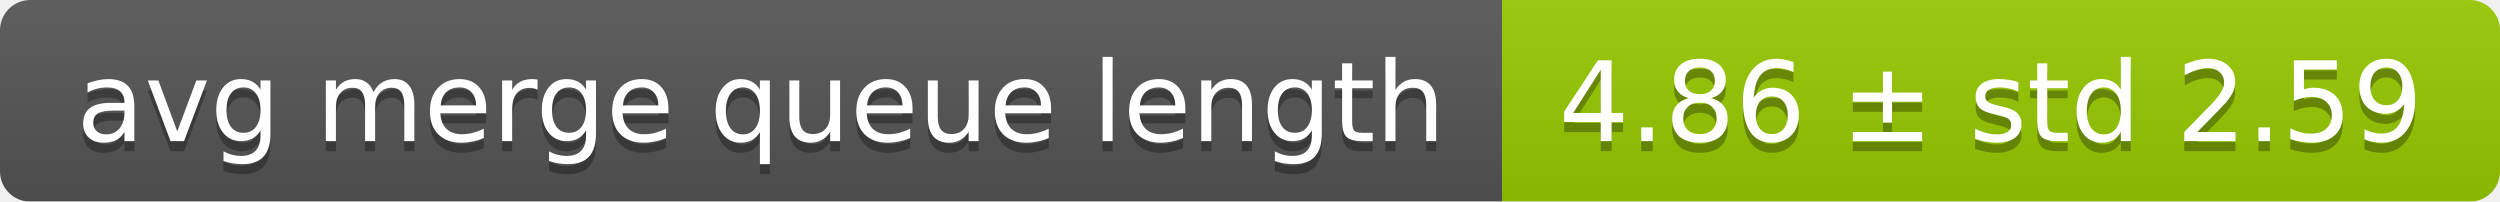
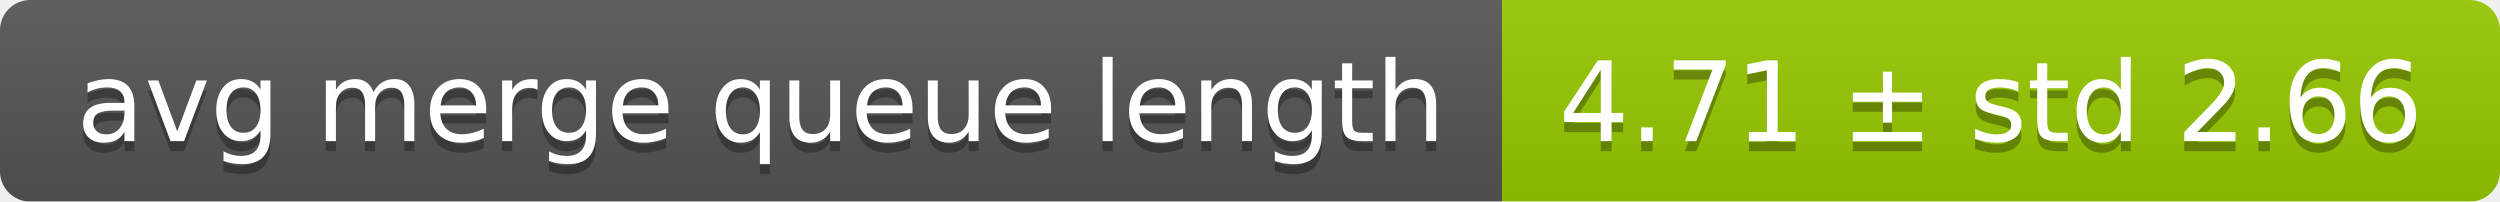
<svg xmlns="http://www.w3.org/2000/svg" width="248" height="20">
  <linearGradient id="smooth" x2="0" y2="100%">
    <stop offset="0" stop-color="#bbb" stop-opacity=".1" />
    <stop offset="1" stop-opacity=".1" />
  </linearGradient>
  <mask id="round">
    <rect width="248" height="20" rx="3" fill="#fff" />
  </mask>
  <g mask="url(#round)">
    <rect width="149" height="20" fill="#555" />
    <rect x="149" width="99" height="20" fill="#97ca00" />
    <rect width="248" height="20" fill="url(#smooth)" />
  </g>
  <g fill="#fff" text-anchor="middle" font-family="DejaVu Sans,Verdana,Geneva,sans-serif" font-size="11">
    <text x="75.5" y="15" fill="#010101" fill-opacity=".3">avg merge queue length</text>
    <text x="75.5" y="14">avg merge queue length</text>
-     <text x="197.5" y="15" fill="#010101" fill-opacity=".3">4.86 ± std 2.59</text>
-     <text x="197.5" y="14">4.86 ± std 2.59</text>
+     <text x="197.5" y="15" fill="#010101" fill-opacity=".3">4.71 ± std 2.66</text>
+     <text x="197.5" y="14">4.71 ± std 2.66</text>
  </g>
</svg>
